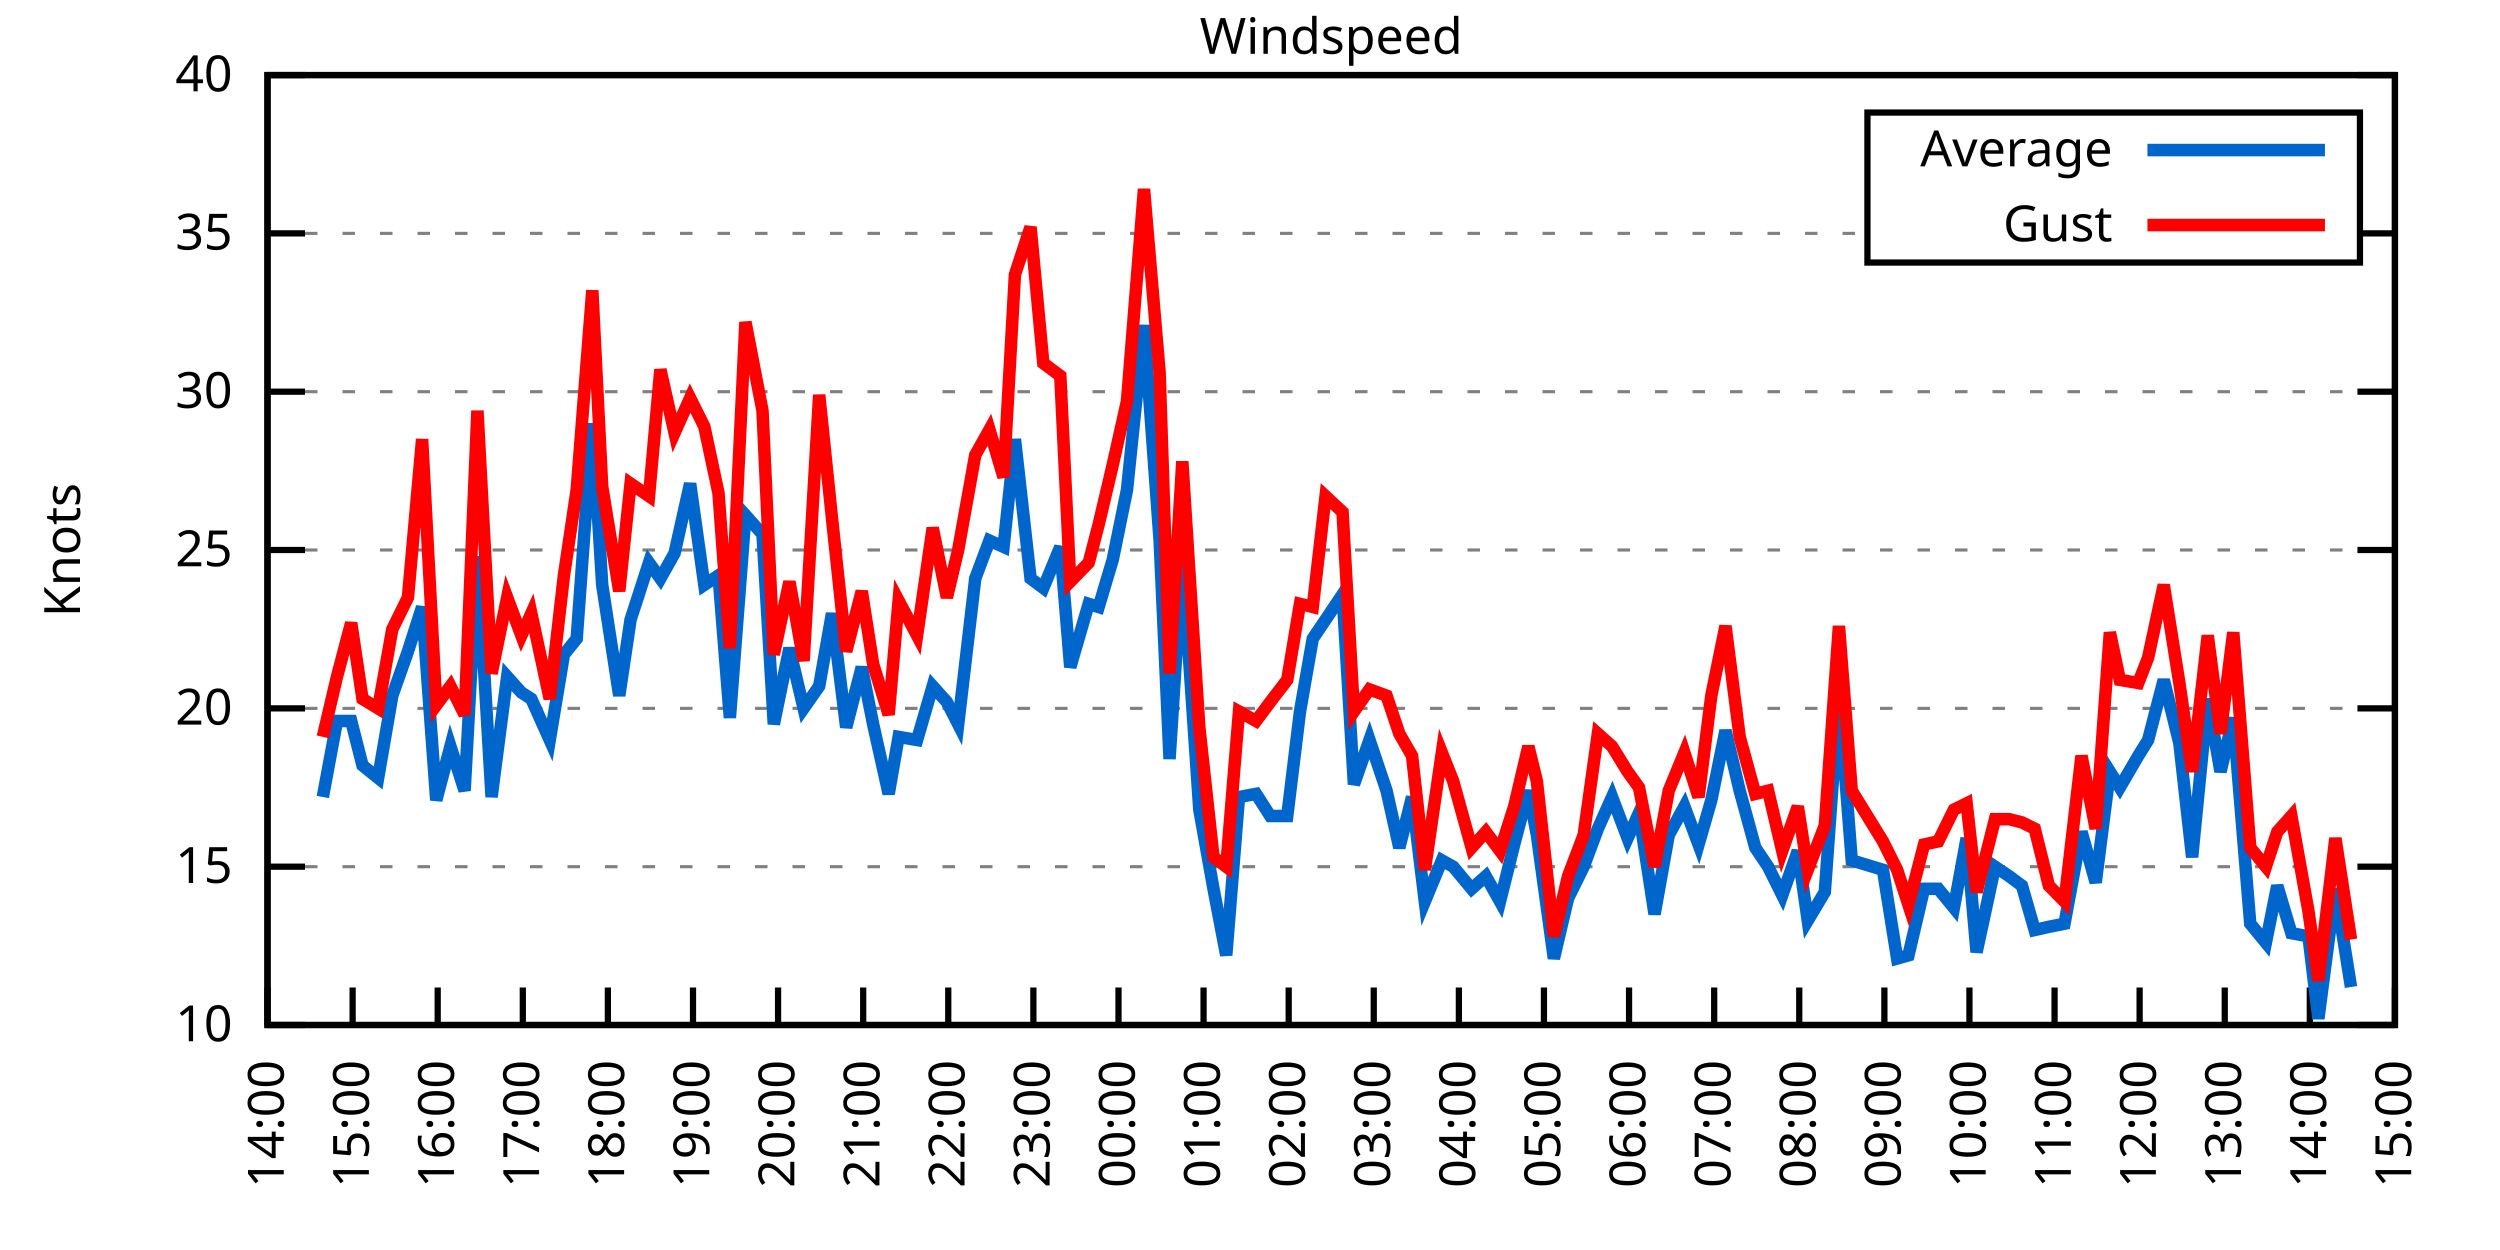
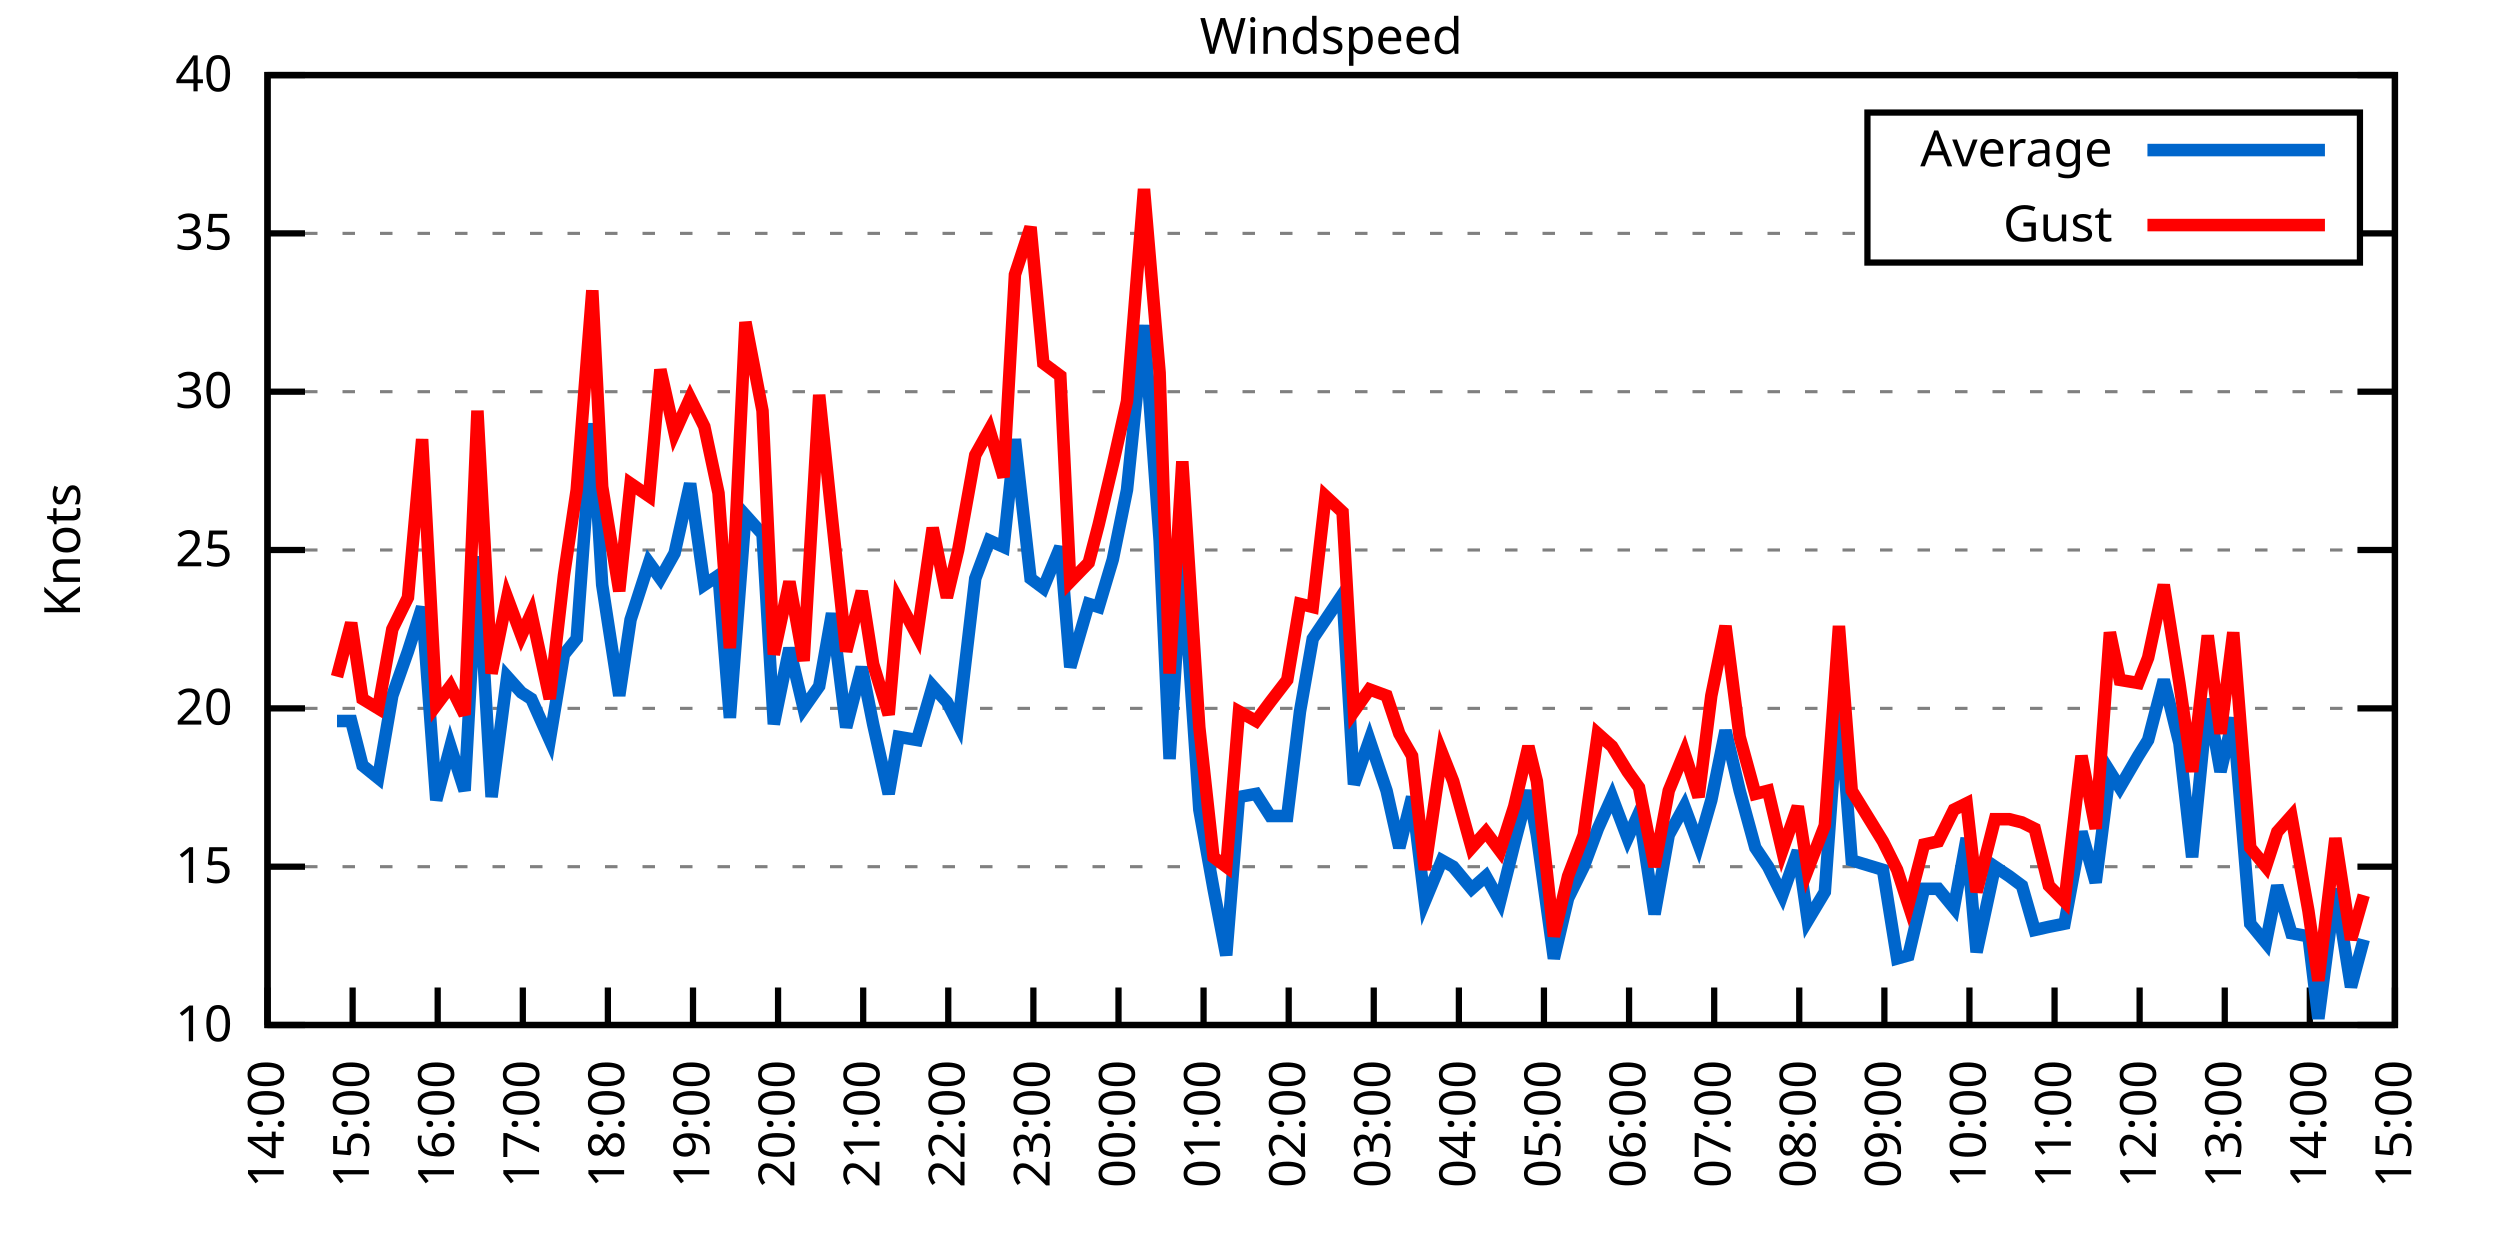
<svg xmlns="http://www.w3.org/2000/svg" xmlns:xlink="http://www.w3.org/1999/xlink" width="400" height="200" viewBox="0 0 400 200">
  <g id="gnuplot_canvas">
    <rect x="0" y="0" width="400" height="200" fill="none" />
    <defs>
      <circle id="gpDot" r="0.5" stroke-width="0.5" stroke="currentColor" />
      <path id="gpPt0" stroke-width="0.333" stroke="currentColor" d="M-1,0 h2 M0,-1 v2" />
      <path id="gpPt1" stroke-width="0.333" stroke="currentColor" d="M-1,-1 L1,1 M1,-1 L-1,1" />
      <path id="gpPt2" stroke-width="0.333" stroke="currentColor" d="M-1,0 L1,0 M0,-1 L0,1 M-1,-1 L1,1 M-1,1 L1,-1" />
      <rect id="gpPt3" stroke-width="0.333" stroke="currentColor" x="-1" y="-1" width="2" height="2" />
      <rect id="gpPt4" stroke-width="0.333" stroke="currentColor" fill="currentColor" x="-1" y="-1" width="2" height="2" />
      <circle id="gpPt5" stroke-width="0.333" stroke="currentColor" cx="0" cy="0" r="1" />
      <use xlink:href="#gpPt5" id="gpPt6" fill="currentColor" stroke="none" />
      <path id="gpPt7" stroke-width="0.333" stroke="currentColor" d="M0,-1.33 L-1.33,0.67 L1.33,0.67 z" />
      <use xlink:href="#gpPt7" id="gpPt8" fill="currentColor" stroke="none" />
      <use xlink:href="#gpPt7" id="gpPt9" stroke="currentColor" transform="rotate(180)" />
      <use xlink:href="#gpPt9" id="gpPt10" fill="currentColor" stroke="none" />
      <use xlink:href="#gpPt3" id="gpPt11" stroke="currentColor" transform="rotate(45)" />
      <use xlink:href="#gpPt11" id="gpPt12" fill="currentColor" stroke="none" />
      <path id="gpPt13" stroke-width="0.333" stroke="currentColor" d="M0,1.330 L1.265,0.411 L0.782,-1.067 L-0.782,-1.076 L-1.265,0.411 z" />
      <use xlink:href="#gpPt13" id="gpPt14" fill="currentColor" stroke="none" />
      <filter id="textbox" filterUnits="objectBoundingBox" x="0" y="0" height="1" width="1">
        <feFlood flood-color="white" flood-opacity="1" result="bgnd" />
        <feComposite in="SourceGraphic" in2="bgnd" operator="atop" />
      </filter>
      <filter id="greybox" filterUnits="objectBoundingBox" x="0" y="0" height="1" width="1">
        <feFlood flood-color="lightgrey" flood-opacity="1" result="grey" />
        <feComposite in="SourceGraphic" in2="grey" operator="atop" />
      </filter>
    </defs>
    <g fill="none" color="white" stroke="currentColor" stroke-width="1.00" stroke-linecap="butt" stroke-linejoin="miter">
</g>
    <g fill="none" color="black" stroke="currentColor" stroke-width="1.00" stroke-linecap="butt" stroke-linejoin="miter">
      <g stroke="none" shape-rendering="crispEdges">
        <polygon fill="rgb(255, 255, 255)" points="42.80,164.00 383.18,164.00 383.18,12.02 42.80,12.02 " />
      </g>
    </g>
    <g fill="none" color="black" stroke="currentColor" stroke-width="1.00" stroke-linecap="butt" stroke-linejoin="miter">
</g>
    <g fill="none" color="black" stroke="black" stroke-width="0.50" stroke-linecap="butt" stroke-linejoin="miter">
</g>
    <g fill="none" color="gray" stroke="currentColor" stroke-width="0.50" stroke-linecap="butt" stroke-linejoin="miter">
      <path stroke="gray" stroke-dasharray="2,4" class="gridline" d="M42.80,164.00 L383.19,164.00  " />
    </g>
    <g fill="none" color="gray" stroke="gray" stroke-width="1.00" stroke-linecap="butt" stroke-linejoin="miter">
</g>
    <g fill="none" color="black" stroke="currentColor" stroke-width="1.00" stroke-linecap="butt" stroke-linejoin="miter">
      <path stroke="black" d="M42.80,164.00 L48.80,164.00 M383.19,164.00 L377.19,164.00  " />
      <g transform="translate(37.20,166.60)" stroke="none" fill="black" font-family="Sans" font-size="8.00" text-anchor="end">
        <text>
          <tspan font-family="Sans"> 10</tspan>
        </text>
      </g>
    </g>
    <g fill="none" color="black" stroke="currentColor" stroke-width="1.00" stroke-linecap="butt" stroke-linejoin="miter">
</g>
    <g fill="none" color="black" stroke="black" stroke-width="0.50" stroke-linecap="butt" stroke-linejoin="miter">
</g>
    <g fill="none" color="gray" stroke="currentColor" stroke-width="0.50" stroke-linecap="butt" stroke-linejoin="miter">
      <path stroke="gray" stroke-dasharray="2,4" class="gridline" d="M42.80,138.67 L383.19,138.67  " />
    </g>
    <g fill="none" color="gray" stroke="gray" stroke-width="1.00" stroke-linecap="butt" stroke-linejoin="miter">
</g>
    <g fill="none" color="black" stroke="currentColor" stroke-width="1.00" stroke-linecap="butt" stroke-linejoin="miter">
      <path stroke="black" d="M42.80,138.67 L48.80,138.67 M383.19,138.67 L377.19,138.67  " />
      <g transform="translate(37.20,141.27)" stroke="none" fill="black" font-family="Sans" font-size="8.00" text-anchor="end">
        <text>
          <tspan font-family="Sans"> 15</tspan>
        </text>
      </g>
    </g>
    <g fill="none" color="black" stroke="currentColor" stroke-width="1.00" stroke-linecap="butt" stroke-linejoin="miter">
</g>
    <g fill="none" color="black" stroke="black" stroke-width="0.50" stroke-linecap="butt" stroke-linejoin="miter">
</g>
    <g fill="none" color="gray" stroke="currentColor" stroke-width="0.50" stroke-linecap="butt" stroke-linejoin="miter">
      <path stroke="gray" stroke-dasharray="2,4" class="gridline" d="M42.80,113.34 L383.19,113.34  " />
    </g>
    <g fill="none" color="gray" stroke="gray" stroke-width="1.00" stroke-linecap="butt" stroke-linejoin="miter">
</g>
    <g fill="none" color="black" stroke="currentColor" stroke-width="1.00" stroke-linecap="butt" stroke-linejoin="miter">
      <path stroke="black" d="M42.80,113.34 L48.80,113.34 M383.19,113.34 L377.19,113.34  " />
      <g transform="translate(37.20,115.94)" stroke="none" fill="black" font-family="Sans" font-size="8.00" text-anchor="end">
        <text>
          <tspan font-family="Sans"> 20</tspan>
        </text>
      </g>
    </g>
    <g fill="none" color="black" stroke="currentColor" stroke-width="1.00" stroke-linecap="butt" stroke-linejoin="miter">
</g>
    <g fill="none" color="black" stroke="black" stroke-width="0.50" stroke-linecap="butt" stroke-linejoin="miter">
</g>
    <g fill="none" color="gray" stroke="currentColor" stroke-width="0.50" stroke-linecap="butt" stroke-linejoin="miter">
      <path stroke="gray" stroke-dasharray="2,4" class="gridline" d="M42.80,88.00 L383.19,88.00  " />
    </g>
    <g fill="none" color="gray" stroke="gray" stroke-width="1.00" stroke-linecap="butt" stroke-linejoin="miter">
</g>
    <g fill="none" color="black" stroke="currentColor" stroke-width="1.00" stroke-linecap="butt" stroke-linejoin="miter">
      <path stroke="black" d="M42.80,88.00 L48.80,88.00 M383.19,88.00 L377.19,88.00  " />
      <g transform="translate(37.20,90.60)" stroke="none" fill="black" font-family="Sans" font-size="8.00" text-anchor="end">
        <text>
          <tspan font-family="Sans"> 25</tspan>
        </text>
      </g>
    </g>
    <g fill="none" color="black" stroke="currentColor" stroke-width="1.00" stroke-linecap="butt" stroke-linejoin="miter">
</g>
    <g fill="none" color="black" stroke="black" stroke-width="0.50" stroke-linecap="butt" stroke-linejoin="miter">
</g>
    <g fill="none" color="gray" stroke="currentColor" stroke-width="0.50" stroke-linecap="butt" stroke-linejoin="miter">
      <path stroke="gray" stroke-dasharray="2,4" class="gridline" d="M42.80,62.67 L383.19,62.67  " />
    </g>
    <g fill="none" color="gray" stroke="gray" stroke-width="1.00" stroke-linecap="butt" stroke-linejoin="miter">
</g>
    <g fill="none" color="black" stroke="currentColor" stroke-width="1.00" stroke-linecap="butt" stroke-linejoin="miter">
      <path stroke="black" d="M42.80,62.67 L48.80,62.67 M383.19,62.67 L377.19,62.67  " />
      <g transform="translate(37.20,65.27)" stroke="none" fill="black" font-family="Sans" font-size="8.00" text-anchor="end">
        <text>
          <tspan font-family="Sans"> 30</tspan>
        </text>
      </g>
    </g>
    <g fill="none" color="black" stroke="currentColor" stroke-width="1.00" stroke-linecap="butt" stroke-linejoin="miter">
</g>
    <g fill="none" color="black" stroke="black" stroke-width="0.50" stroke-linecap="butt" stroke-linejoin="miter">
</g>
    <g fill="none" color="gray" stroke="currentColor" stroke-width="0.50" stroke-linecap="butt" stroke-linejoin="miter">
      <path stroke="gray" stroke-dasharray="2,4" class="gridline" d="M42.80,37.34 L298.79,37.34 M377.59,37.34 L383.19,37.34  " />
    </g>
    <g fill="none" color="gray" stroke="gray" stroke-width="1.00" stroke-linecap="butt" stroke-linejoin="miter">
</g>
    <g fill="none" color="black" stroke="currentColor" stroke-width="1.00" stroke-linecap="butt" stroke-linejoin="miter">
      <path stroke="black" d="M42.80,37.34 L48.80,37.34 M383.19,37.34 L377.19,37.34  " />
      <g transform="translate(37.20,39.94)" stroke="none" fill="black" font-family="Sans" font-size="8.00" text-anchor="end">
        <text>
          <tspan font-family="Sans"> 35</tspan>
        </text>
      </g>
    </g>
    <g fill="none" color="black" stroke="currentColor" stroke-width="1.00" stroke-linecap="butt" stroke-linejoin="miter">
</g>
    <g fill="none" color="black" stroke="black" stroke-width="0.50" stroke-linecap="butt" stroke-linejoin="miter">
</g>
    <g fill="none" color="gray" stroke="currentColor" stroke-width="0.50" stroke-linecap="butt" stroke-linejoin="miter">
      <path stroke="gray" stroke-dasharray="2,4" class="gridline" d="M42.80,12.01 L383.19,12.01  " />
    </g>
    <g fill="none" color="gray" stroke="gray" stroke-width="1.00" stroke-linecap="butt" stroke-linejoin="miter">
</g>
    <g fill="none" color="black" stroke="currentColor" stroke-width="1.00" stroke-linecap="butt" stroke-linejoin="miter">
      <path stroke="black" d="M42.80,12.01 L48.80,12.01 M383.19,12.01 L377.19,12.01  " />
      <g transform="translate(37.20,14.61)" stroke="none" fill="black" font-family="Sans" font-size="8.00" text-anchor="end">
        <text>
          <tspan font-family="Sans"> 40</tspan>
        </text>
      </g>
    </g>
    <g fill="none" color="black" stroke="currentColor" stroke-width="1.00" stroke-linecap="butt" stroke-linejoin="miter">
      <path stroke="black" d="M42.80,164.00 L42.80,158.00  " />
      <g transform="translate(45.40,169.60) rotate(270.00)" stroke="none" fill="black" font-family="Sans" font-size="8.00" text-anchor="end">
        <text>
          <tspan font-family="Sans">14:00</tspan>
        </text>
      </g>
    </g>
    <g fill="none" color="black" stroke="currentColor" stroke-width="1.00" stroke-linecap="butt" stroke-linejoin="miter">
      <path stroke="black" d="M56.42,164.00 L56.42,158.00  " />
      <g transform="translate(59.02,169.60) rotate(270.00)" stroke="none" fill="black" font-family="Sans" font-size="8.00" text-anchor="end">
        <text>
          <tspan font-family="Sans">15:00</tspan>
        </text>
      </g>
    </g>
    <g fill="none" color="black" stroke="currentColor" stroke-width="1.00" stroke-linecap="butt" stroke-linejoin="miter">
      <path stroke="black" d="M70.03,164.00 L70.03,158.00  " />
      <g transform="translate(72.63,169.60) rotate(270.00)" stroke="none" fill="black" font-family="Sans" font-size="8.00" text-anchor="end">
        <text>
          <tspan font-family="Sans">16:00</tspan>
        </text>
      </g>
    </g>
    <g fill="none" color="black" stroke="currentColor" stroke-width="1.00" stroke-linecap="butt" stroke-linejoin="miter">
      <path stroke="black" d="M83.65,164.00 L83.65,158.00  " />
      <g transform="translate(86.25,169.60) rotate(270.00)" stroke="none" fill="black" font-family="Sans" font-size="8.00" text-anchor="end">
        <text>
          <tspan font-family="Sans">17:00</tspan>
        </text>
      </g>
    </g>
    <g fill="none" color="black" stroke="currentColor" stroke-width="1.00" stroke-linecap="butt" stroke-linejoin="miter">
      <path stroke="black" d="M97.26,164.00 L97.26,158.00  " />
      <g transform="translate(99.86,169.60) rotate(270.00)" stroke="none" fill="black" font-family="Sans" font-size="8.00" text-anchor="end">
        <text>
          <tspan font-family="Sans">18:00</tspan>
        </text>
      </g>
    </g>
    <g fill="none" color="black" stroke="currentColor" stroke-width="1.00" stroke-linecap="butt" stroke-linejoin="miter">
      <path stroke="black" d="M110.88,164.00 L110.88,158.00  " />
      <g transform="translate(113.48,169.60) rotate(270.00)" stroke="none" fill="black" font-family="Sans" font-size="8.00" text-anchor="end">
        <text>
          <tspan font-family="Sans">19:00</tspan>
        </text>
      </g>
    </g>
    <g fill="none" color="black" stroke="currentColor" stroke-width="1.00" stroke-linecap="butt" stroke-linejoin="miter">
      <path stroke="black" d="M124.49,164.00 L124.49,158.00  " />
      <g transform="translate(127.09,169.60) rotate(270.00)" stroke="none" fill="black" font-family="Sans" font-size="8.00" text-anchor="end">
        <text>
          <tspan font-family="Sans">20:00</tspan>
        </text>
      </g>
    </g>
    <g fill="none" color="black" stroke="currentColor" stroke-width="1.00" stroke-linecap="butt" stroke-linejoin="miter">
      <path stroke="black" d="M138.11,164.00 L138.11,158.00  " />
      <g transform="translate(140.71,169.60) rotate(270.00)" stroke="none" fill="black" font-family="Sans" font-size="8.00" text-anchor="end">
        <text>
          <tspan font-family="Sans">21:00</tspan>
        </text>
      </g>
    </g>
    <g fill="none" color="black" stroke="currentColor" stroke-width="1.00" stroke-linecap="butt" stroke-linejoin="miter">
      <path stroke="black" d="M151.72,164.00 L151.72,158.00  " />
      <g transform="translate(154.32,169.60) rotate(270.00)" stroke="none" fill="black" font-family="Sans" font-size="8.00" text-anchor="end">
        <text>
          <tspan font-family="Sans">22:00</tspan>
        </text>
      </g>
    </g>
    <g fill="none" color="black" stroke="currentColor" stroke-width="1.00" stroke-linecap="butt" stroke-linejoin="miter">
      <path stroke="black" d="M165.34,164.00 L165.34,158.00  " />
      <g transform="translate(167.94,169.60) rotate(270.00)" stroke="none" fill="black" font-family="Sans" font-size="8.00" text-anchor="end">
        <text>
          <tspan font-family="Sans">23:00</tspan>
        </text>
      </g>
    </g>
    <g fill="none" color="black" stroke="currentColor" stroke-width="1.00" stroke-linecap="butt" stroke-linejoin="miter">
      <path stroke="black" d="M178.96,164.00 L178.96,158.00  " />
      <g transform="translate(181.56,169.60) rotate(270.00)" stroke="none" fill="black" font-family="Sans" font-size="8.00" text-anchor="end">
        <text>
          <tspan font-family="Sans">00:00</tspan>
        </text>
      </g>
    </g>
    <g fill="none" color="black" stroke="currentColor" stroke-width="1.00" stroke-linecap="butt" stroke-linejoin="miter">
      <path stroke="black" d="M192.57,164.00 L192.57,158.00  " />
      <g transform="translate(195.17,169.60) rotate(270.00)" stroke="none" fill="black" font-family="Sans" font-size="8.00" text-anchor="end">
        <text>
          <tspan font-family="Sans">01:00</tspan>
        </text>
      </g>
    </g>
    <g fill="none" color="black" stroke="currentColor" stroke-width="1.00" stroke-linecap="butt" stroke-linejoin="miter">
      <path stroke="black" d="M206.19,164.00 L206.19,158.00  " />
      <g transform="translate(208.79,169.60) rotate(270.00)" stroke="none" fill="black" font-family="Sans" font-size="8.00" text-anchor="end">
        <text>
          <tspan font-family="Sans">02:00</tspan>
        </text>
      </g>
    </g>
    <g fill="none" color="black" stroke="currentColor" stroke-width="1.00" stroke-linecap="butt" stroke-linejoin="miter">
      <path stroke="black" d="M219.80,164.00 L219.80,158.00  " />
      <g transform="translate(222.40,169.60) rotate(270.00)" stroke="none" fill="black" font-family="Sans" font-size="8.00" text-anchor="end">
        <text>
          <tspan font-family="Sans">03:00</tspan>
        </text>
      </g>
    </g>
    <g fill="none" color="black" stroke="currentColor" stroke-width="1.00" stroke-linecap="butt" stroke-linejoin="miter">
      <path stroke="black" d="M233.42,164.00 L233.42,158.00  " />
      <g transform="translate(236.02,169.60) rotate(270.00)" stroke="none" fill="black" font-family="Sans" font-size="8.00" text-anchor="end">
        <text>
          <tspan font-family="Sans">04:00</tspan>
        </text>
      </g>
    </g>
    <g fill="none" color="black" stroke="currentColor" stroke-width="1.00" stroke-linecap="butt" stroke-linejoin="miter">
      <path stroke="black" d="M247.03,164.00 L247.03,158.00  " />
      <g transform="translate(249.63,169.60) rotate(270.00)" stroke="none" fill="black" font-family="Sans" font-size="8.00" text-anchor="end">
        <text>
          <tspan font-family="Sans">05:00</tspan>
        </text>
      </g>
    </g>
    <g fill="none" color="black" stroke="currentColor" stroke-width="1.00" stroke-linecap="butt" stroke-linejoin="miter">
      <path stroke="black" d="M260.65,164.00 L260.65,158.00  " />
      <g transform="translate(263.25,169.60) rotate(270.00)" stroke="none" fill="black" font-family="Sans" font-size="8.00" text-anchor="end">
        <text>
          <tspan font-family="Sans">06:00</tspan>
        </text>
      </g>
    </g>
    <g fill="none" color="black" stroke="currentColor" stroke-width="1.00" stroke-linecap="butt" stroke-linejoin="miter">
      <path stroke="black" d="M274.27,164.00 L274.27,158.00  " />
      <g transform="translate(276.87,169.60) rotate(270.00)" stroke="none" fill="black" font-family="Sans" font-size="8.00" text-anchor="end">
        <text>
          <tspan font-family="Sans">07:00</tspan>
        </text>
      </g>
    </g>
    <g fill="none" color="black" stroke="currentColor" stroke-width="1.00" stroke-linecap="butt" stroke-linejoin="miter">
      <path stroke="black" d="M287.88,164.00 L287.88,158.00  " />
      <g transform="translate(290.48,169.60) rotate(270.00)" stroke="none" fill="black" font-family="Sans" font-size="8.00" text-anchor="end">
        <text>
          <tspan font-family="Sans">08:00</tspan>
        </text>
      </g>
    </g>
    <g fill="none" color="black" stroke="currentColor" stroke-width="1.00" stroke-linecap="butt" stroke-linejoin="miter">
      <path stroke="black" d="M301.50,164.00 L301.50,158.00  " />
      <g transform="translate(304.10,169.60) rotate(270.00)" stroke="none" fill="black" font-family="Sans" font-size="8.00" text-anchor="end">
        <text>
          <tspan font-family="Sans">09:00</tspan>
        </text>
      </g>
    </g>
    <g fill="none" color="black" stroke="currentColor" stroke-width="1.00" stroke-linecap="butt" stroke-linejoin="miter">
      <path stroke="black" d="M315.11,164.00 L315.11,158.00  " />
      <g transform="translate(317.71,169.60) rotate(270.00)" stroke="none" fill="black" font-family="Sans" font-size="8.00" text-anchor="end">
        <text>
          <tspan font-family="Sans">10:00</tspan>
        </text>
      </g>
    </g>
    <g fill="none" color="black" stroke="currentColor" stroke-width="1.00" stroke-linecap="butt" stroke-linejoin="miter">
      <path stroke="black" d="M328.73,164.00 L328.73,158.00  " />
      <g transform="translate(331.33,169.60) rotate(270.00)" stroke="none" fill="black" font-family="Sans" font-size="8.00" text-anchor="end">
        <text>
          <tspan font-family="Sans">11:00</tspan>
        </text>
      </g>
    </g>
    <g fill="none" color="black" stroke="currentColor" stroke-width="1.00" stroke-linecap="butt" stroke-linejoin="miter">
      <path stroke="black" d="M342.34,164.00 L342.34,158.00  " />
      <g transform="translate(344.94,169.60) rotate(270.00)" stroke="none" fill="black" font-family="Sans" font-size="8.00" text-anchor="end">
        <text>
          <tspan font-family="Sans">12:00</tspan>
        </text>
      </g>
    </g>
    <g fill="none" color="black" stroke="currentColor" stroke-width="1.00" stroke-linecap="butt" stroke-linejoin="miter">
      <path stroke="black" d="M355.96,164.00 L355.96,158.00  " />
      <g transform="translate(358.56,169.60) rotate(270.00)" stroke="none" fill="black" font-family="Sans" font-size="8.00" text-anchor="end">
        <text>
          <tspan font-family="Sans">13:00</tspan>
        </text>
      </g>
    </g>
    <g fill="none" color="black" stroke="currentColor" stroke-width="1.00" stroke-linecap="butt" stroke-linejoin="miter">
      <path stroke="black" d="M369.57,164.00 L369.57,158.00  " />
      <g transform="translate(372.17,169.60) rotate(270.00)" stroke="none" fill="black" font-family="Sans" font-size="8.00" text-anchor="end">
        <text>
          <tspan font-family="Sans">14:00</tspan>
        </text>
      </g>
    </g>
    <g fill="none" color="black" stroke="currentColor" stroke-width="1.00" stroke-linecap="butt" stroke-linejoin="miter">
      <path stroke="black" d="M383.19,164.00 L383.19,158.00  " />
      <g transform="translate(385.79,169.60) rotate(270.00)" stroke="none" fill="black" font-family="Sans" font-size="8.00" text-anchor="end">
        <text>
          <tspan font-family="Sans">15:00</tspan>
        </text>
      </g>
    </g>
    <g fill="none" color="black" stroke="currentColor" stroke-width="1.00" stroke-linecap="butt" stroke-linejoin="miter">
</g>
    <g fill="none" color="black" stroke="currentColor" stroke-width="1.00" stroke-linecap="butt" stroke-linejoin="miter">
      <path stroke="black" d="M42.80,12.01 L42.80,164.00 L383.19,164.00 L383.19,12.01 L42.80,12.01 Z  " />
    </g>
    <g fill="none" color="black" stroke="currentColor" stroke-width="1.00" stroke-linecap="butt" stroke-linejoin="miter">
</g>
    <g fill="none" color="black" stroke="currentColor" stroke-width="1.00" stroke-linecap="butt" stroke-linejoin="miter">
      <path stroke="black" d="M298.79,42.01 L298.79,18.01 L377.59,18.01 L377.59,42.01 L298.79,42.01 Z  " />
    </g>
    <g id="Windspeed_plot_1">
      <g fill="none" color="white" stroke="black" stroke-width="2.00" stroke-linecap="butt" stroke-linejoin="miter">
</g>
      <g fill="none" color="black" stroke="currentColor" stroke-width="2.00" stroke-linecap="butt" stroke-linejoin="miter">
        <g transform="translate(337.99,26.61)" stroke="none" fill="black" font-family="Sans" font-size="8.00" text-anchor="end">
          <text>
            <tspan font-family="Sans">Average</tspan>
          </text>
        </g>
      </g>
      <g fill="none" color="black" stroke="currentColor" stroke-width="2.00" stroke-linecap="butt" stroke-linejoin="miter">
-         <path stroke="rgb(  0, 102, 204)" d="M343.59,24.01 L371.99,24.01 M51.65,127.52 L53.92,115.36 L56.19,115.36 L58.00,122.46 L60.50,124.48 L62.77,111.31   L65.27,104.22 L67.54,97.12 L69.80,128.03 L72.07,119.42 L74.34,126.51 L76.39,89.02 L78.65,127.52 L81.15,108.27   L83.42,110.80 L85.01,111.82 L87.96,118.40 L90.23,104.72 L92.27,102.19 L94.77,67.74 L96.35,93.58 L99.08,111.31   L100.89,99.15 L103.84,90.03 L105.66,92.56 L107.93,88.51 L110.42,77.37 L112.69,93.58 L114.96,92.06 L116.78,114.86   L119.27,82.43 L122.00,85.47 L123.81,115.87 L126.31,103.71 L128.58,113.34 L131.07,109.79 L133.12,98.14 L135.39,116.38   L137.88,106.75 L139.70,115.87 L142.19,127.02 L143.78,117.90 L146.73,118.40 L149.23,109.79 L151.50,112.32 L153.31,115.87   L156.04,92.56 L158.31,86.49 L160.57,87.50 L162.39,70.27 L164.89,92.56 L166.93,94.08 L169.65,87.50 L171.24,106.75   L174.19,96.62 L175.78,97.12 L178.05,89.52 L180.32,78.38 L183.04,52.03 L185.54,86.49 L187.13,121.44 L189.17,89.52   L191.89,129.55 L194.16,142.21 L196.20,152.85 L198.24,127.52 L200.97,127.02 L203.24,130.56 L205.96,130.56 L208.00,113.84   L210.04,102.19 L212.09,99.15 L214.81,95.10 L216.63,125.50 L219.12,118.40 L221.85,126.51 L223.89,135.63 L225.93,127.52   L227.97,144.24 L230.70,137.66 L232.51,138.67 L235.46,142.21 L237.73,140.19 L240.00,144.24 L242.27,135.12 L244.54,126.51   L245.90,133.60 L248.62,153.36 L250.89,143.73 L253.39,138.67 L255.66,132.59 L257.93,127.52 L260.42,134.11 L262.24,130.06   L264.73,146.27 L267.00,133.60 L269.50,129.04 L271.77,135.12 L273.81,128.03 L276.08,116.88 L278.35,126.51 L280.85,135.63   L282.89,138.67 L285.16,143.23 L287.65,136.14 L289.24,147.28 L291.97,142.72 L294.23,111.31 L296.28,137.66 L301.27,139.17   L303.54,153.36 L305.35,152.85 L307.85,142.21 L310.12,142.21 L312.62,145.25 L314.66,134.11 L316.25,152.35 L319.20,138.67   L321.47,140.19 L323.51,141.71 L325.55,148.80 L327.82,148.29 L330.32,147.79 L333.04,133.10 L335.31,141.20 L337.58,123.47   L339.17,126.00 L342.12,120.94 L343.70,118.40 L346.20,108.78 L348.70,118.91 L350.74,137.15 L353.24,111.82 L355.28,123.47   L357.32,114.86 L360.04,147.79 L362.54,150.83 L364.36,141.71 L366.62,149.31 L369.35,149.81 L370.94,162.99 L373.66,142.21   L376.16,157.92  " />
+         <path stroke="rgb(  0, 102, 204)" d="M343.59,24.01 L371.99,24.01 M53.92,115.36 L56.19,115.36 L58.00,122.46 L60.50,124.48 L62.77,111.31 L65.27,104.22   L67.54,97.12 L69.80,128.03 L72.07,119.42 L74.34,126.51 L76.39,89.02 L78.65,127.52 L81.15,108.27 L83.42,110.80   L85.01,111.82 L87.96,118.40 L90.23,104.72 L92.27,102.19 L94.77,67.74 L96.35,93.58 L99.08,111.31 L100.89,99.15   L103.84,90.03 L105.66,92.56 L107.93,88.51 L110.42,77.37 L112.69,93.58 L114.96,92.06 L116.78,114.86 L119.27,82.43   L122.00,85.47 L123.81,115.87 L126.31,103.71 L128.58,113.34 L131.07,109.79 L133.12,98.14 L135.39,116.38 L137.88,106.75   L139.70,115.87 L142.19,127.02 L143.78,117.90 L146.73,118.40 L149.23,109.79 L151.50,112.32 L153.31,115.87 L156.04,92.56   L158.31,86.49 L160.57,87.50 L162.39,70.27 L164.89,92.56 L166.93,94.08 L169.65,87.50 L171.24,106.75 L174.19,96.62   L175.78,97.12 L178.05,89.52 L180.32,78.38 L183.04,52.03 L185.54,86.49 L187.13,121.44 L189.17,89.52 L191.89,129.55   L194.16,142.21 L196.20,152.85 L198.24,127.52 L200.97,127.02 L203.24,130.56 L205.96,130.56 L208.00,113.84 L210.04,102.19   L212.09,99.15 L214.81,95.10 L216.63,125.50 L219.12,118.40 L221.85,126.51 L223.89,135.63 L225.93,127.52 L227.97,144.24   L230.70,137.66 L232.51,138.67 L235.46,142.21 L237.73,140.19 L240.00,144.24 L242.27,135.12 L244.54,126.51 L245.90,133.60   L248.62,153.36 L250.89,143.73 L253.39,138.67 L255.66,132.59 L257.93,127.52 L260.42,134.11 L262.24,130.06 L264.73,146.27   L267.00,133.60 L269.50,129.04 L271.77,135.12 L273.81,128.03 L276.08,116.88 L278.35,126.51 L280.85,135.63 L282.89,138.67   L285.16,143.23 L287.65,136.14 L289.24,147.28 L291.97,142.72 L294.23,111.31 L296.28,137.66 L301.27,139.17 L303.54,153.36   L305.35,152.85 L307.85,142.21 L310.12,142.21 L312.62,145.25 L314.66,134.11 L316.25,152.35 L319.20,138.67 L321.47,140.19   L323.51,141.71 L325.55,148.80 L327.82,148.29 L330.32,147.79 L333.04,133.10 L335.31,141.20 L337.58,123.47 L339.17,126.00   L342.12,120.94 L343.70,118.40 L346.20,108.78 L348.70,118.91 L350.74,137.15 L353.24,111.82 L355.28,123.47 L357.32,114.86   L360.04,147.79 L362.54,150.83 L364.36,141.71 L366.62,149.31 L369.35,149.81 L370.94,162.99 L373.66,142.21 L376.16,157.92   L378.20,150.32  " />
      </g>
    </g>
    <g id="Windspeed_plot_2">
      <g fill="none" color="black" stroke="currentColor" stroke-width="2.00" stroke-linecap="butt" stroke-linejoin="miter">
        <g transform="translate(337.99,38.61)" stroke="none" fill="black" font-family="Sans" font-size="8.00" text-anchor="end">
          <text>
            <tspan font-family="Sans">Gust</tspan>
          </text>
        </g>
      </g>
      <g fill="none" color="black" stroke="currentColor" stroke-width="2.00" stroke-linecap="butt" stroke-linejoin="miter">
-         <path stroke="rgb(255,   0,   0)" d="M343.59,36.01 L371.99,36.01 M51.65,117.90 L53.92,108.27 L56.19,99.66 L58.00,111.82 L60.50,113.34 L62.77,100.67   L65.27,95.60 L67.54,70.27 L69.80,112.83 L72.07,109.79 L74.34,114.35 L76.39,65.71 L78.65,107.76 L81.15,95.60   L83.42,101.68 L85.01,98.14 L87.96,111.82 L90.23,92.06 L92.27,78.38 L94.77,46.46 L96.35,77.87 L99.08,94.59   L100.89,77.37 L103.84,79.39 L105.66,59.13 L107.93,69.26 L110.42,63.69 L112.69,68.25 L114.96,78.89 L116.78,103.71   L119.27,51.53 L122.00,65.71 L123.81,104.72 L126.31,93.07 L128.58,105.74 L131.07,63.18 L133.12,82.94 L135.39,104.22   L137.88,94.59 L139.70,106.24 L142.19,114.35 L143.78,96.11 L146.73,101.68 L149.23,84.46 L151.50,95.60 L153.31,88.00   L156.04,72.81 L158.31,68.75 L160.57,76.35 L162.39,43.93 L164.89,36.33 L166.93,58.11 L169.65,60.14 L171.24,93.07   L174.19,90.03 L175.78,83.95 L178.05,74.33 L180.32,64.19 L183.04,30.25 L185.54,59.63 L187.13,107.76 L189.17,73.82   L191.89,116.38 L194.16,137.15 L196.20,138.67 L198.24,113.84 L200.97,115.36 L203.24,112.32 L205.96,108.78 L208.00,96.62   L210.04,97.12 L212.09,79.39 L214.81,81.93 L216.63,113.84 L219.12,110.30 L221.85,111.31 L223.89,117.39 L225.93,120.94   L227.97,139.17 L230.70,120.43 L232.51,124.99 L235.46,135.63 L237.73,133.10 L240.00,136.14 L242.27,129.04 L244.54,119.42   L245.90,124.99 L248.62,149.81 L250.89,140.19 L253.39,133.60 L255.66,117.39 L257.93,119.42 L260.42,123.47 L262.24,126.00   L264.73,138.67 L267.00,126.51 L269.50,120.43 L271.77,127.52 L273.81,111.31 L276.08,100.16 L278.35,117.90 L280.85,127.02   L282.89,126.51 L285.16,136.14 L287.65,129.04 L289.24,139.17 L291.97,132.08 L294.23,100.16 L296.28,126.51 L301.27,134.62   L303.54,139.17 L305.35,144.75 L307.85,135.12 L310.12,134.62 L312.62,129.55 L314.66,128.54 L316.25,142.72 L319.20,131.07   L321.47,131.07 L323.51,131.58 L325.55,132.59 L327.82,141.71 L330.32,144.24 L333.04,120.94 L335.31,132.59 L337.58,101.18   L339.17,108.78 L342.12,109.28 L343.70,105.23 L346.20,93.58 L348.70,109.28 L350.74,123.47 L353.24,101.68 L355.28,117.39   L357.32,101.18 L360.04,135.63 L362.54,138.67 L364.36,133.10 L366.62,130.56 L369.35,145.76 L370.94,156.91 L373.66,134.11   L376.16,150.32  " />
+         <path stroke="rgb(255,   0,   0)" d="M343.59,36.01 L371.99,36.01 M53.92,108.27 L56.19,99.66 L58.00,111.82 L60.50,113.34 L62.77,100.67 L65.27,95.60   L67.54,70.27 L69.80,112.83 L72.07,109.79 L74.34,114.35 L76.39,65.71 L78.65,107.76 L81.15,95.60 L83.42,101.68   L85.01,98.14 L87.96,111.82 L90.23,92.06 L92.27,78.38 L94.77,46.46 L96.35,77.87 L99.08,94.59 L100.89,77.37   L103.84,79.39 L105.66,59.13 L107.93,69.26 L110.42,63.69 L112.69,68.25 L114.96,78.89 L116.78,103.71 L119.27,51.53   L122.00,65.71 L123.81,104.72 L126.31,93.07 L128.58,105.74 L131.07,63.18 L133.12,82.94 L135.39,104.22 L137.88,94.59   L139.70,106.24 L142.19,114.35 L143.78,96.11 L146.73,101.68 L149.23,84.46 L151.50,95.60 L153.31,88.00 L156.04,72.81   L158.31,68.75 L160.57,76.35 L162.39,43.93 L164.89,36.33 L166.93,58.11 L169.65,60.14 L171.24,93.07 L174.19,90.03   L175.78,83.95 L178.05,74.33 L180.32,64.19 L183.04,30.25 L185.54,59.63 L187.13,107.76 L189.17,73.82 L191.89,116.38   L194.16,137.15 L196.20,138.67 L198.24,113.84 L200.97,115.36 L203.24,112.32 L205.96,108.78 L208.00,96.62 L210.04,97.12   L212.09,79.39 L214.81,81.93 L216.63,113.84 L219.12,110.30 L221.85,111.31 L223.89,117.39 L225.93,120.94 L227.97,139.17   L230.70,120.43 L232.51,124.99 L235.46,135.63 L237.73,133.10 L240.00,136.14 L242.27,129.04 L244.54,119.42 L245.90,124.99   L248.62,149.81 L250.89,140.19 L253.39,133.60 L255.66,117.39 L257.93,119.42 L260.42,123.47 L262.24,126.00 L264.73,138.67   L267.00,126.51 L269.50,120.43 L271.77,127.52 L273.81,111.31 L276.08,100.16 L278.35,117.90 L280.85,127.02 L282.89,126.51   L285.16,136.14 L287.65,129.04 L289.24,139.17 L291.97,132.08 L294.23,100.16 L296.28,126.51 L301.27,134.62 L303.54,139.17   L305.35,144.75 L307.85,135.12 L310.12,134.62 L312.62,129.55 L314.66,128.54 L316.25,142.72 L319.20,131.07 L321.47,131.07   L323.51,131.58 L325.55,132.59 L327.82,141.71 L330.32,144.24 L333.04,120.94 L335.31,132.59 L337.58,101.18 L339.17,108.78   L342.12,109.28 L343.70,105.23 L346.20,93.58 L348.70,109.28 L350.74,123.47 L353.24,101.68 L355.28,117.39 L357.32,101.18   L360.04,135.63 L362.54,138.67 L364.36,133.10 L366.62,130.56 L369.35,145.76 L370.94,156.91 L373.66,134.11 L376.16,150.32   L378.20,143.23  " />
      </g>
    </g>
    <g fill="none" color="black" stroke="currentColor" stroke-width="2.00" stroke-linecap="butt" stroke-linejoin="miter">
</g>
    <g fill="none" color="black" stroke="black" stroke-width="1.00" stroke-linecap="butt" stroke-linejoin="miter">
</g>
    <g fill="none" color="black" stroke="currentColor" stroke-width="1.00" stroke-linecap="butt" stroke-linejoin="miter">
      <path stroke="black" d="M42.80,12.01 L42.80,164.00 L383.19,164.00 L383.19,12.01 L42.80,12.01 Z  " />
      <g transform="translate(12.80,88.01) rotate(270.00)" stroke="none" fill="black" font-family="Sans" font-size="8.00" text-anchor="middle">
        <text>
          <tspan font-family="Sans">Knots</tspan>
        </text>
      </g>
    </g>
    <g fill="none" color="black" stroke="currentColor" stroke-width="1.00" stroke-linecap="butt" stroke-linejoin="miter">
</g>
    <g fill="none" color="black" stroke="currentColor" stroke-width="1.00" stroke-linecap="butt" stroke-linejoin="miter">
      <g transform="translate(212.99,8.61)" stroke="none" fill="black" font-family="Sans" font-size="8.00" text-anchor="middle">
        <text>
          <tspan font-family="Sans">Windspeed</tspan>
        </text>
      </g>
    </g>
    <g fill="none" color="black" stroke="currentColor" stroke-width="1.00" stroke-linecap="butt" stroke-linejoin="miter">
</g>
  </g>
</svg>
